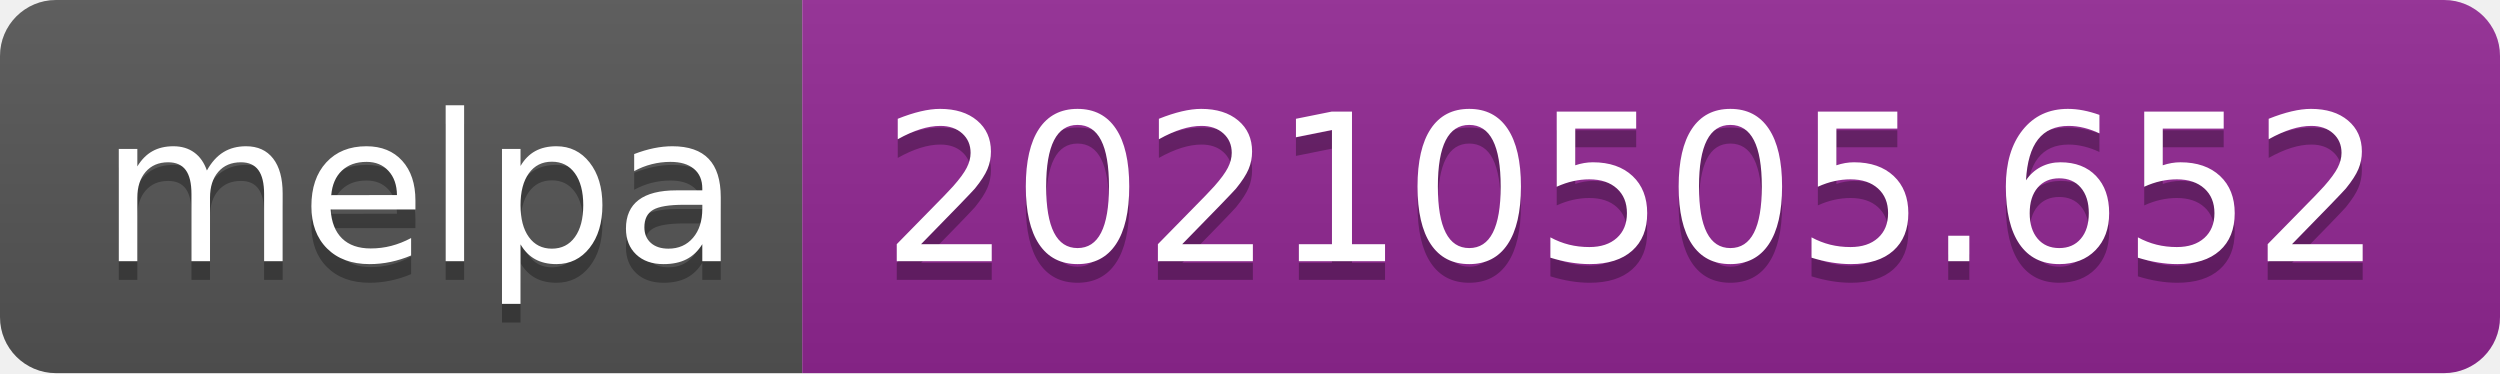
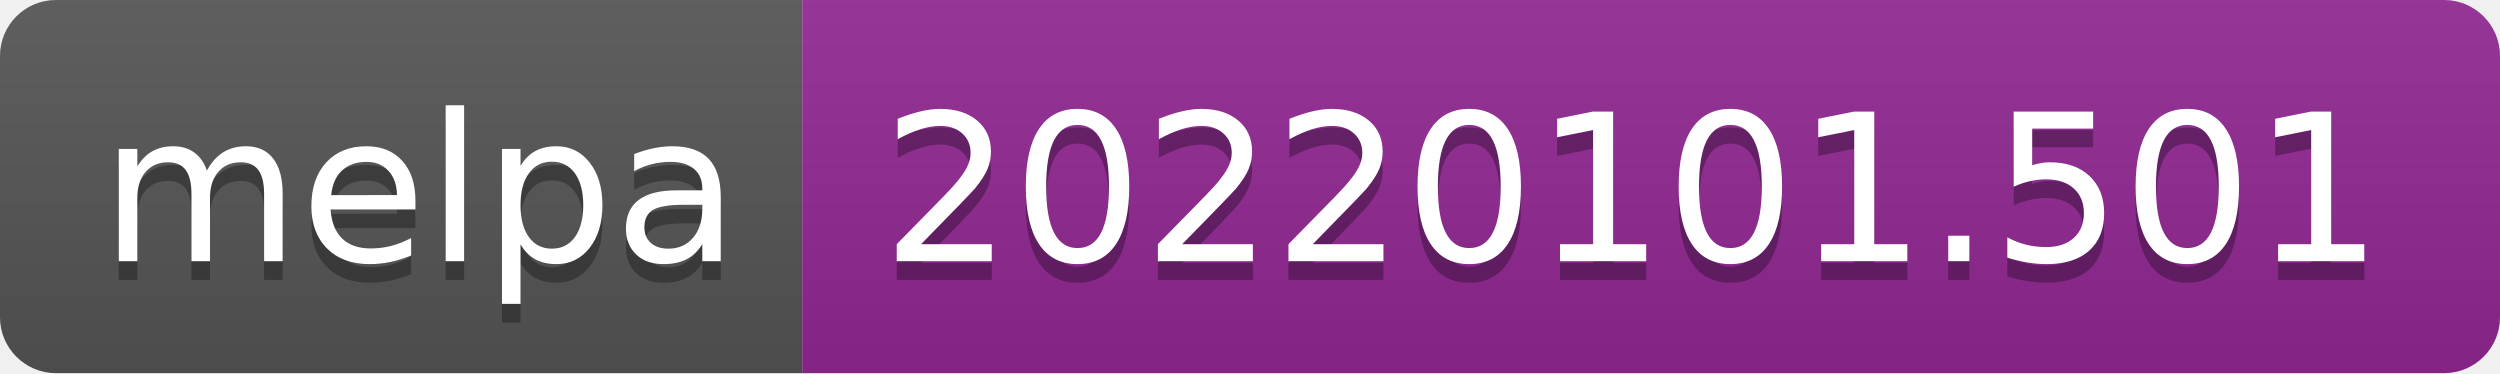
- <svg xmlns="http://www.w3.org/2000/svg" width="134" height="20" role="img" aria-label="melpa: 20210505.652">
+ <svg xmlns="http://www.w3.org/2000/svg" width="134" height="20" role="img" aria-label="melpa: 20220101.501">
  <linearGradient id="s" x2="0" y2="100%">
    <stop offset="0" stop-color="#bbb" stop-opacity=".1" />
    <stop offset="1" stop-opacity=".1" />
  </linearGradient>
  <clipPath id="r">
    <rect width="134" height="20" rx="3" fill="#fff" />
  </clipPath>
  <g clip-path="url(#r)">
    <rect width="43" height="20" fill="#555" />
    <rect x="43" width="91" height="20" fill="#922793" />
    <rect width="134" height="20" fill="url(#s)" />
  </g>
  <g fill="#fff" text-anchor="middle" font-family="Verdana,Geneva,DejaVu Sans,sans-serif" text-rendering="geometricPrecision" font-size="110">
    <text aria-hidden="true" x="225" y="150" fill="#010101" fill-opacity=".3" transform="scale(.1)" textLength="330">melpa</text>
    <text x="225" y="140" transform="scale(.1)" fill="#fff" textLength="330">melpa</text>
-     <text aria-hidden="true" x="875" y="150" fill="#010101" fill-opacity=".3" transform="scale(.1)" textLength="810">20210505.652</text>
-     <text x="875" y="140" transform="scale(.1)" fill="#fff" textLength="810">20210505.652</text>
+     <text aria-hidden="true" x="875" y="150" fill="#010101" fill-opacity=".3" transform="scale(.1)" textLength="810">20220101.501</text>
+     <text x="875" y="140" transform="scale(.1)" fill="#fff" textLength="810">20220101.501</text>
  </g>
</svg>
